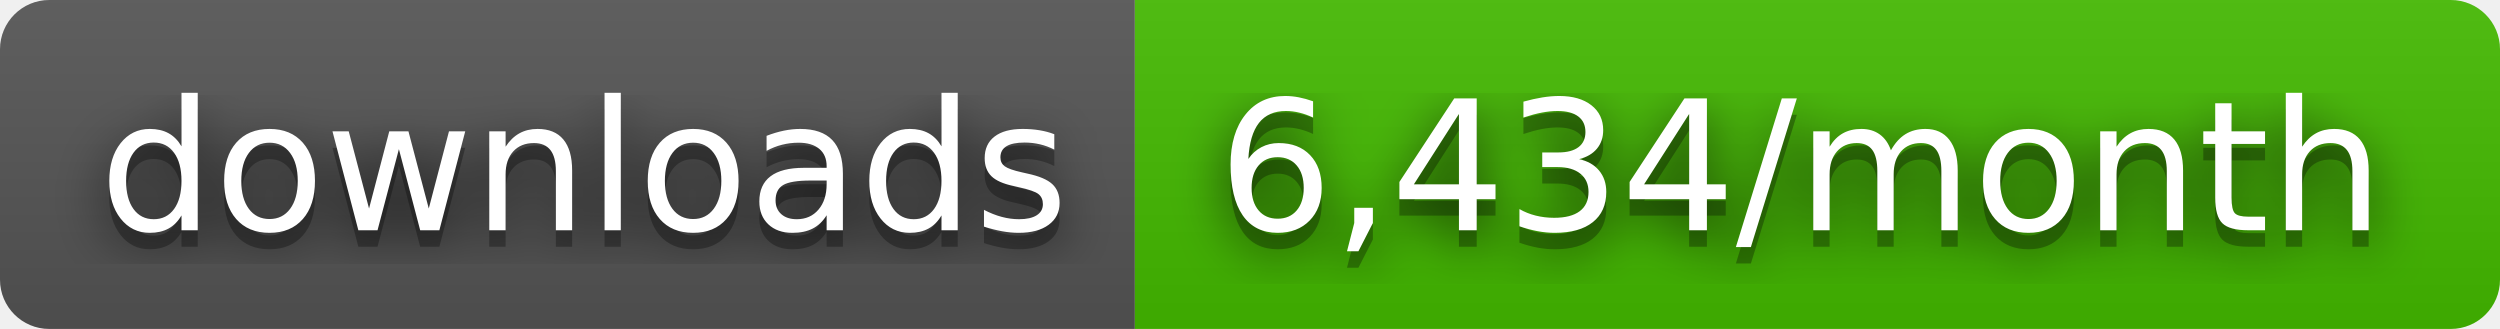
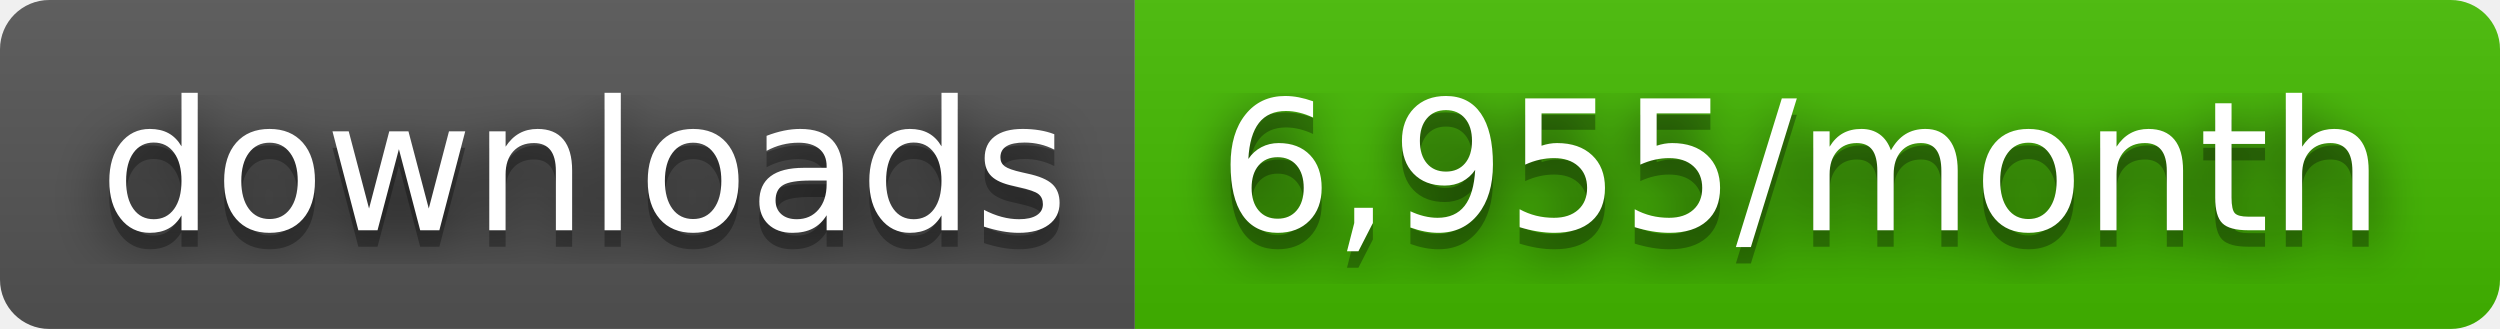
- <svg xmlns="http://www.w3.org/2000/svg" width="152" height="20" role="img" aria-label="downloads: 6,434/month">
+ <svg xmlns="http://www.w3.org/2000/svg" width="152" height="20" role="img" aria-label="downloads: 6,955/month">
  <filter id="blur">
    <feGaussianBlur stdDeviation="16" />
  </filter>
  <linearGradient id="s" x2="0" y2="100%">
    <stop offset="0" stop-color="#bbb" stop-opacity=".1" />
    <stop offset="1" stop-opacity=".1" />
  </linearGradient>
  <clipPath id="r">
    <rect width="152" height="20" rx="3" />
  </clipPath>
  <g clip-path="url(#r)">
    <rect width="69" height="20" fill="#555" />
    <rect x="69" width="83" height="20" fill="#4b0" />
    <rect width="152" height="20" fill="url(#s)" />
  </g>
  <g fill="#fff" text-anchor="middle" font-family="Verdana,Geneva,DejaVu Sans,sans-serif" text-rendering="geometricPrecision" font-size="110">
    <g transform="scale(.1)">
      <g aria-hidden="true" fill="#010101">
        <text x="355" y="150" fill-opacity=".8" filter="url(#blur)" textLength="590">downloads</text>
        <text x="355" y="150" fill-opacity=".3" textLength="590">downloads</text>
      </g>
      <text x="355" y="140" textLength="590">downloads</text>
    </g>
    <g transform="scale(.1)">
      <g aria-hidden="true" fill="#010101">
-         <text x="1095" y="150" fill-opacity=".8" filter="url(#blur)" textLength="730">6,434/month</text>
-         <text x="1095" y="150" fill-opacity=".3" textLength="730">6,434/month</text>
+         <text x="1095" y="150" fill-opacity=".8" filter="url(#blur)" textLength="730">6,955/month</text>
+         <text x="1095" y="150" fill-opacity=".3" textLength="730">6,955/month</text>
      </g>
-       <text x="1095" y="140" textLength="730">6,434/month</text>
+       <text x="1095" y="140" textLength="730">6,955/month</text>
    </g>
  </g>
</svg>
